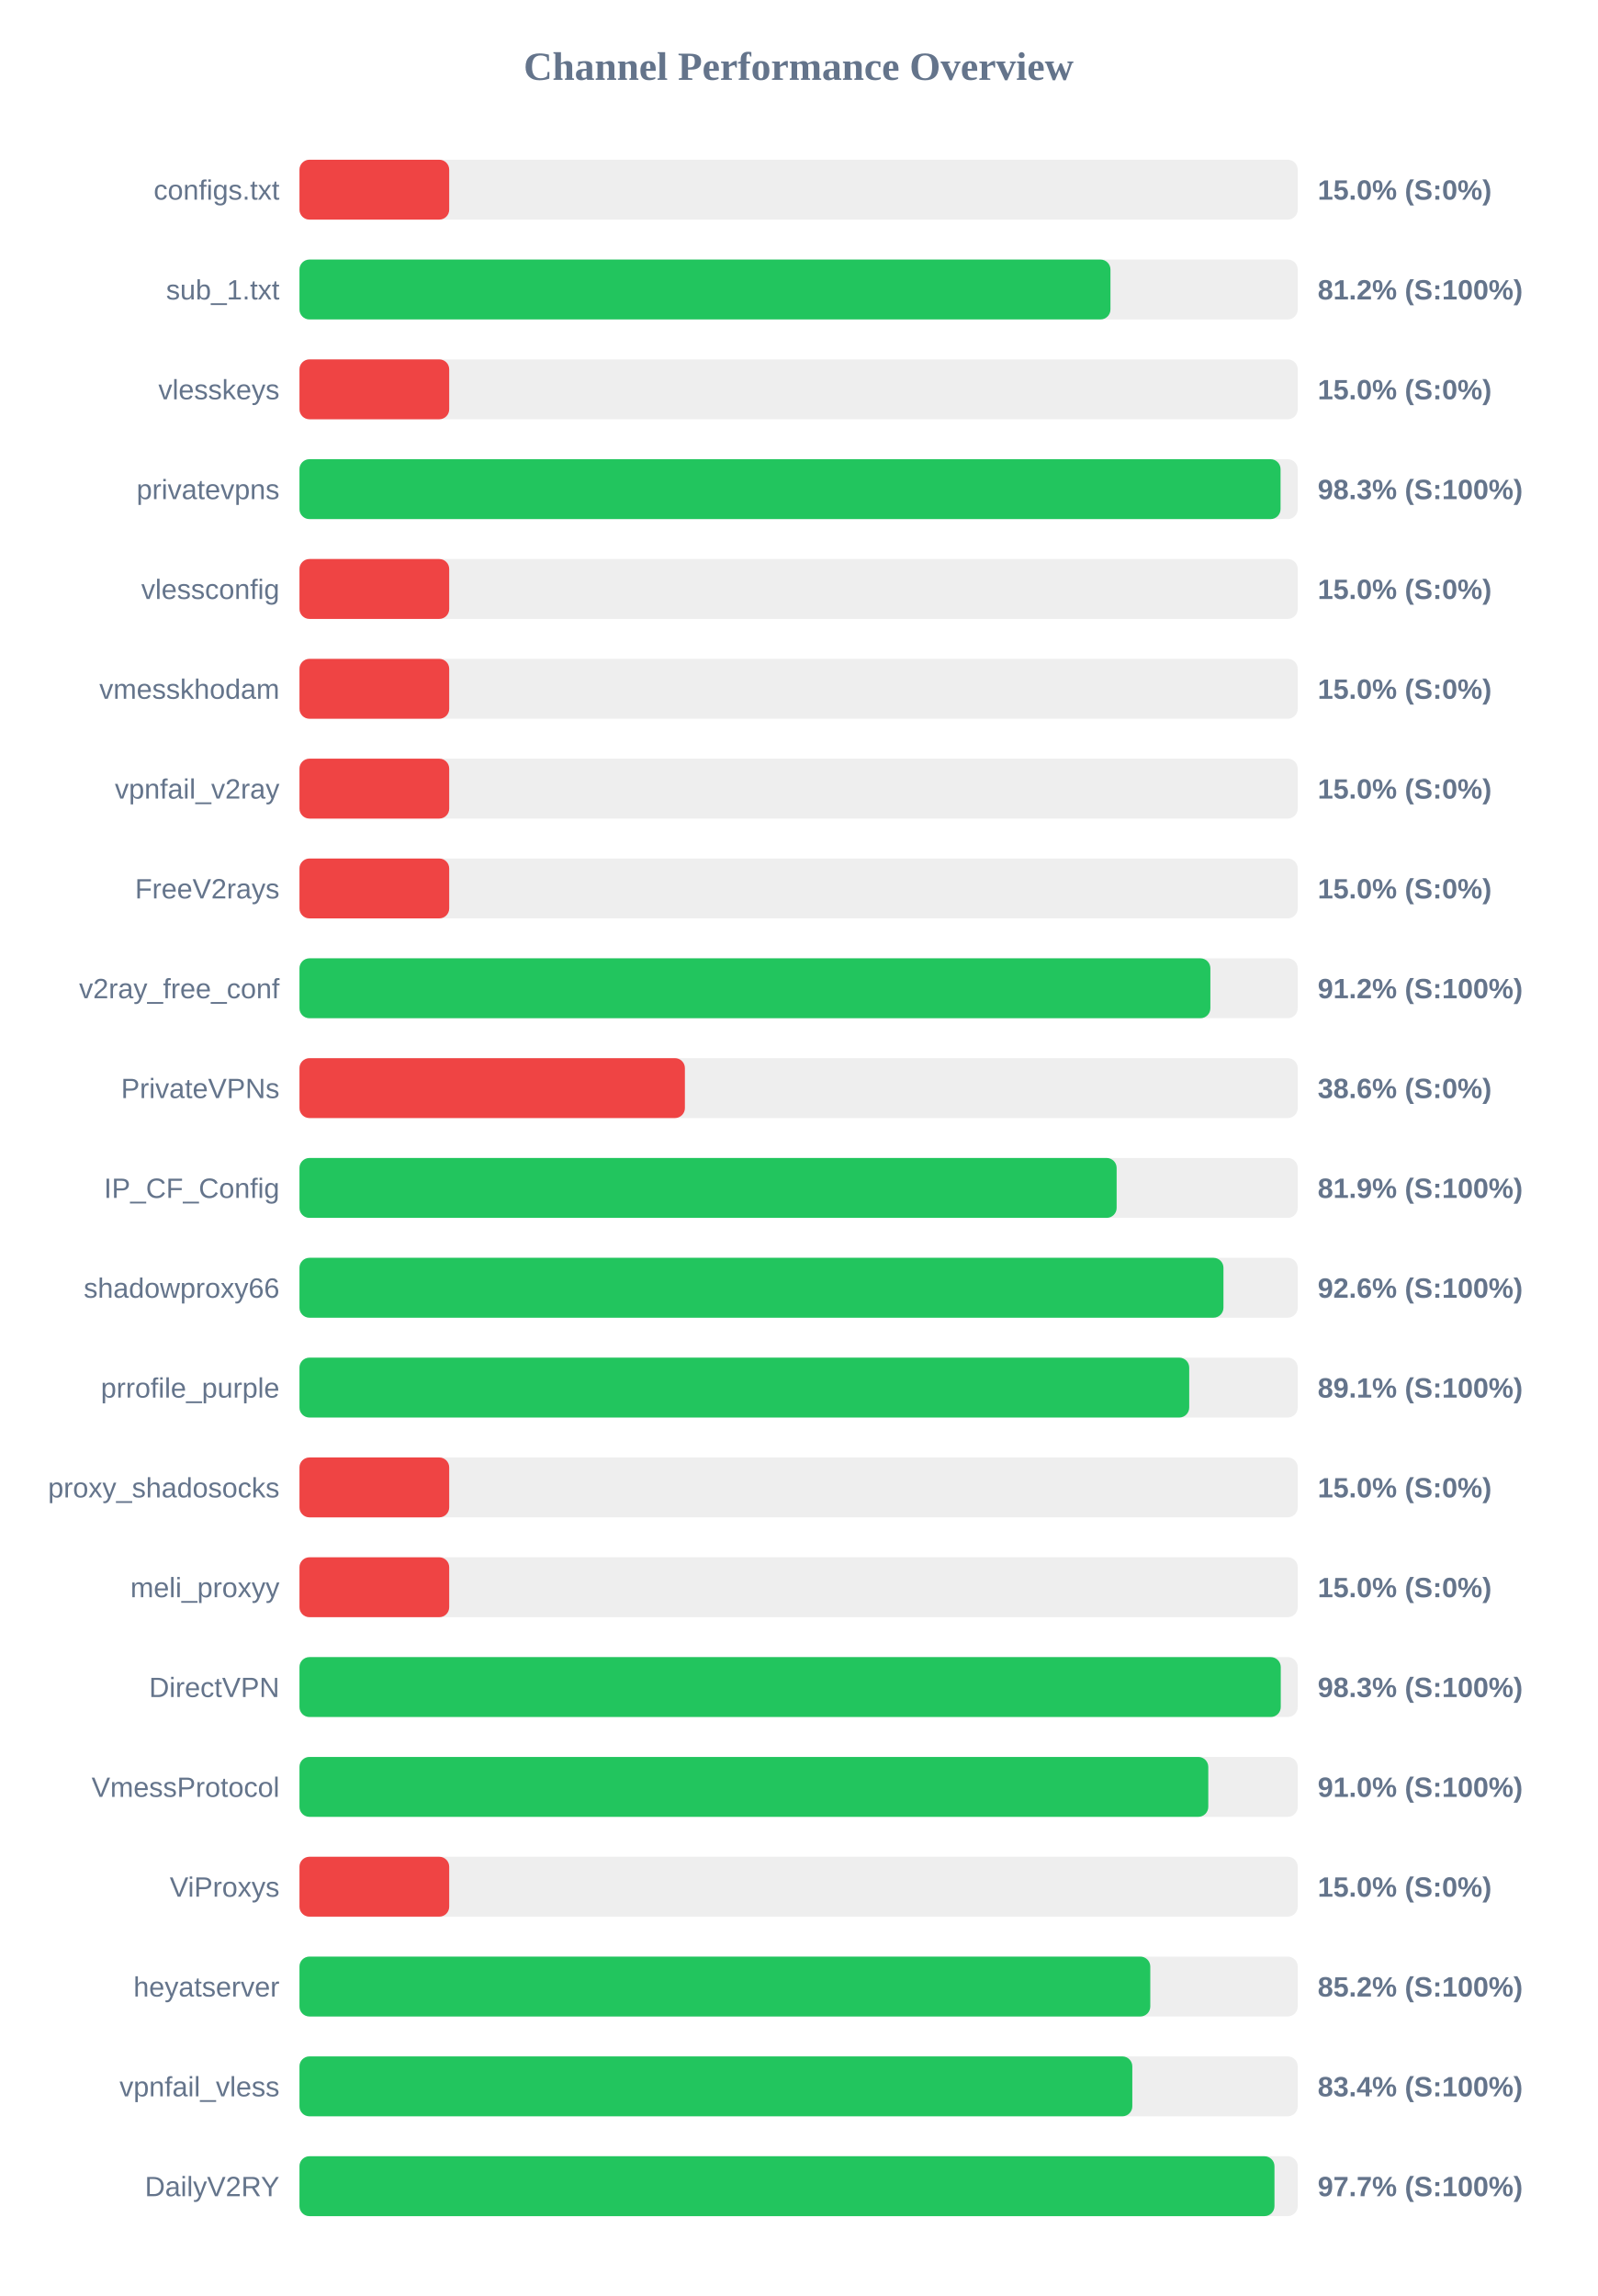
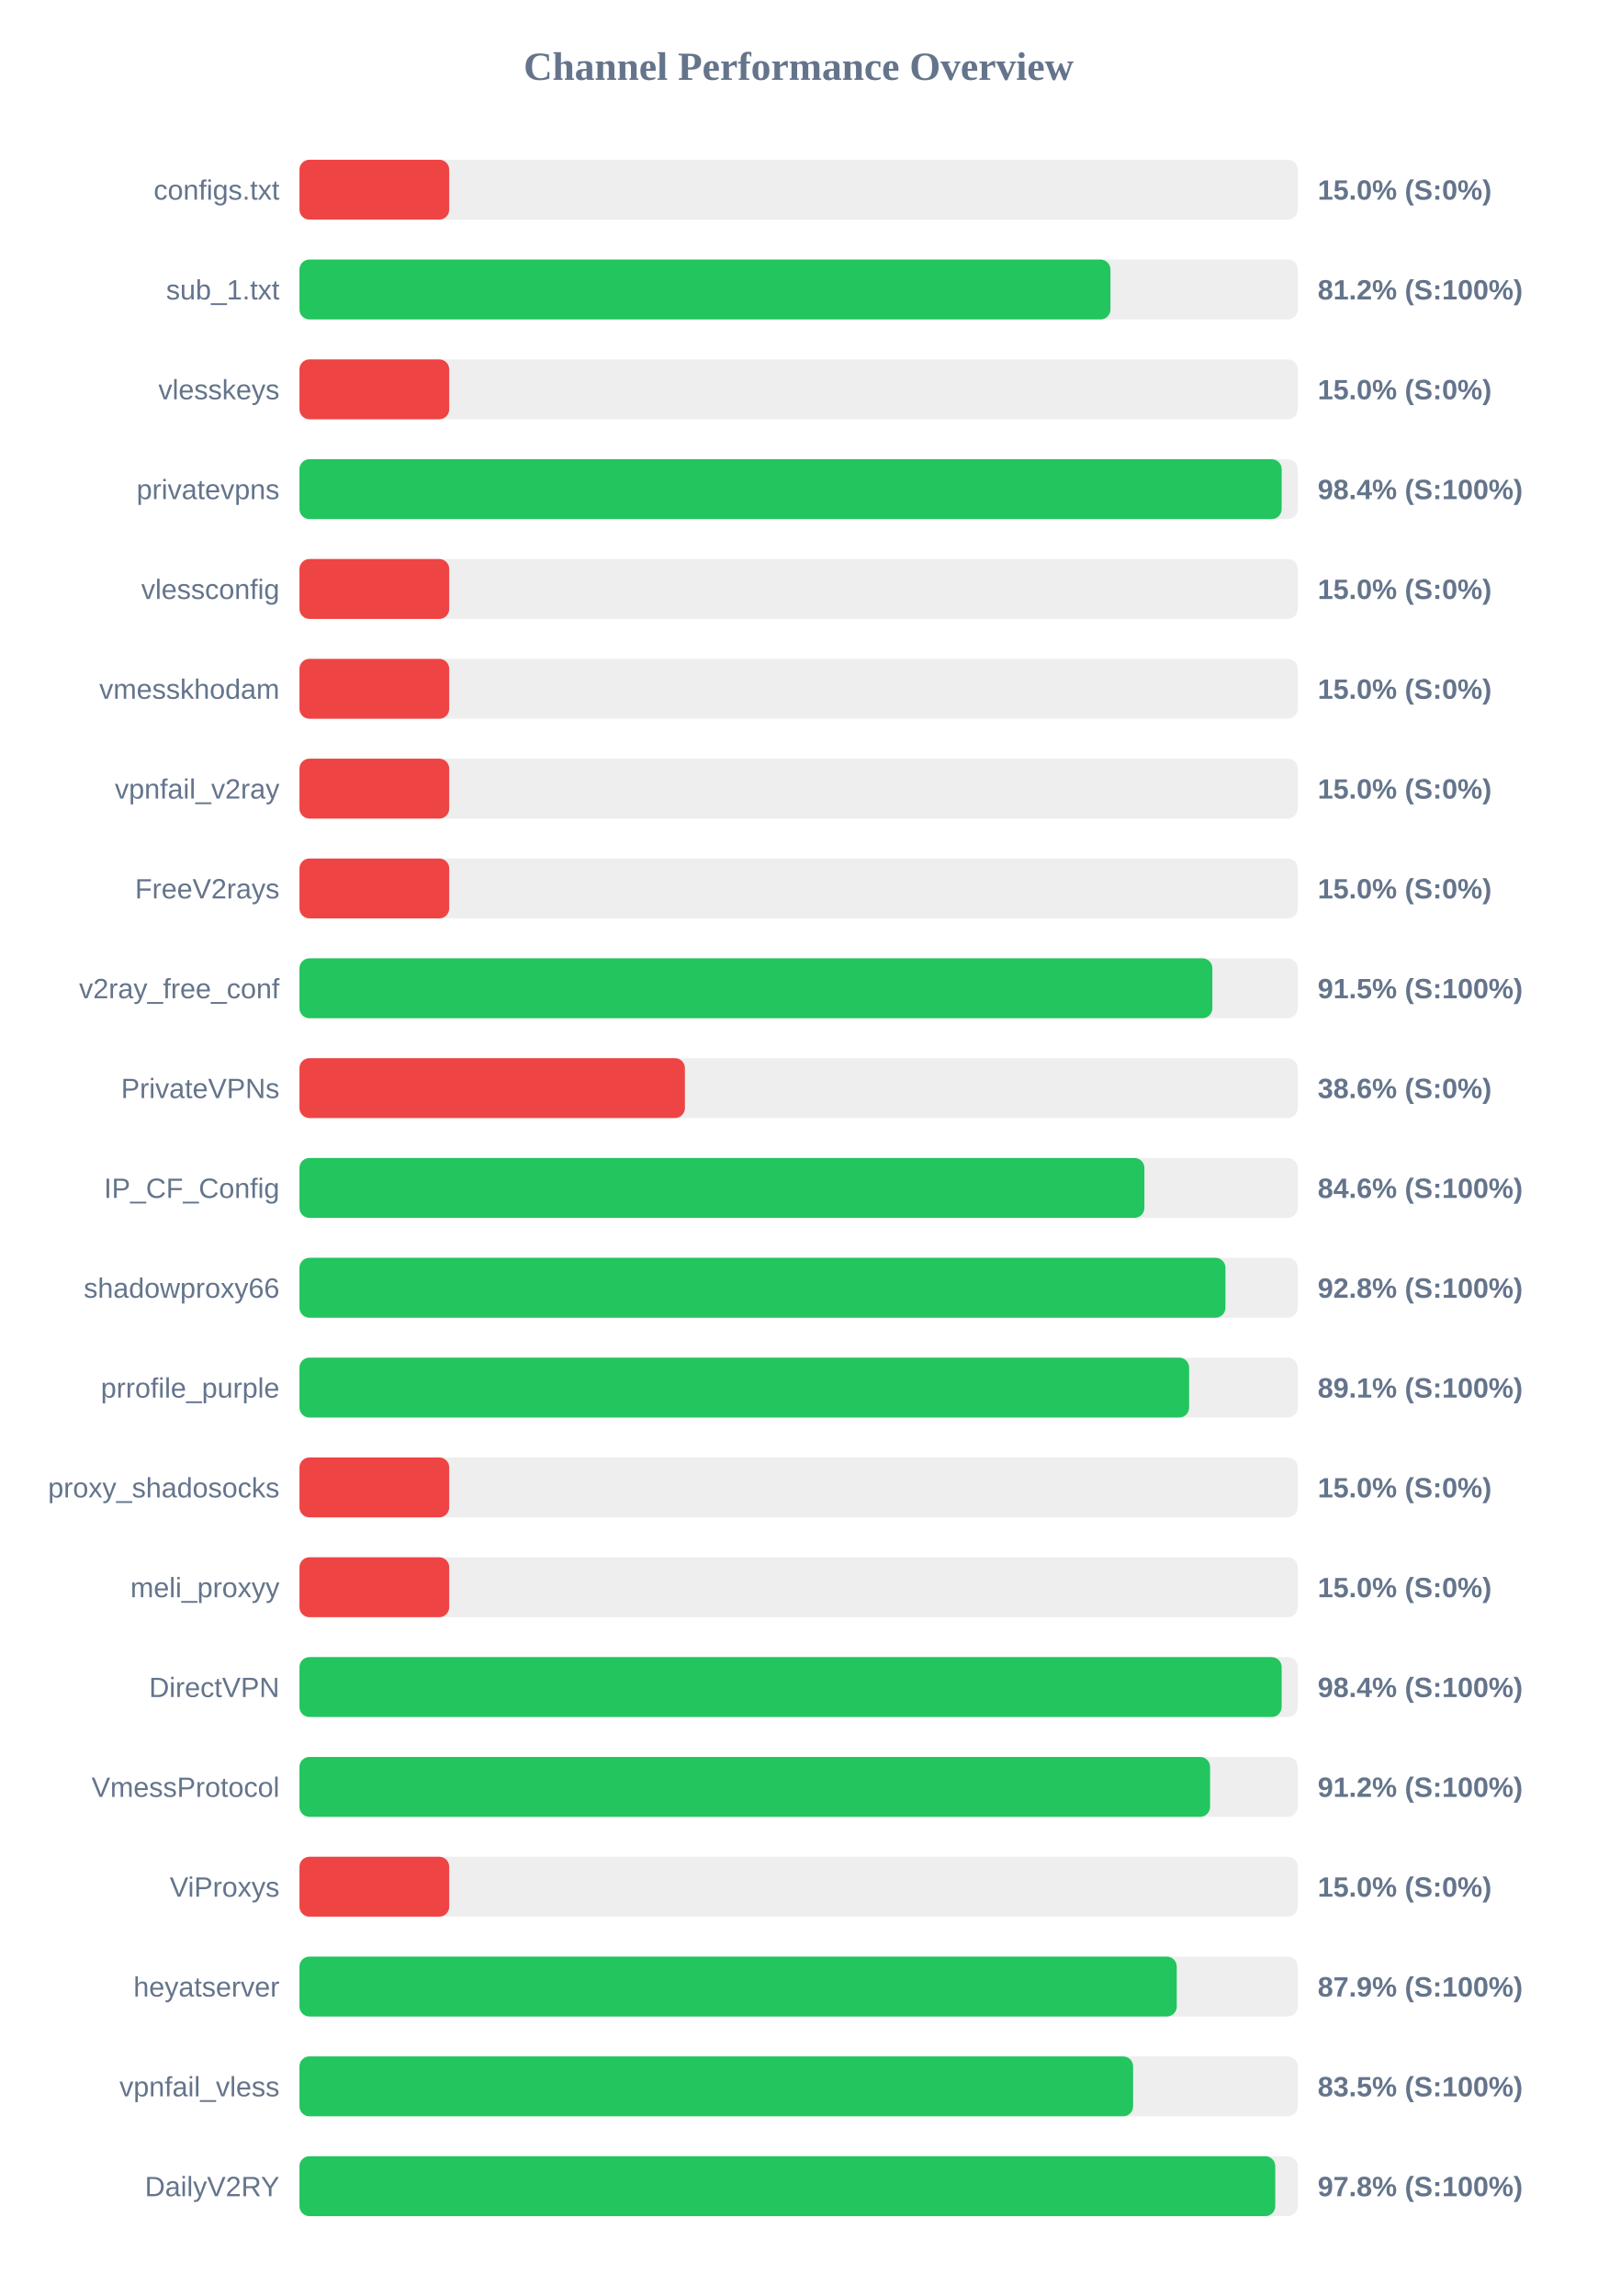
<svg xmlns="http://www.w3.org/2000/svg" width="800" height="1150" version="1.1">
  <style>
        .row { font: 14px Arial; fill: #64748b; }
        .score { font: bold 14px Arial; fill: #64748b; }
    </style>
  <text x="400" y="40" text-anchor="middle" font-size="20px" font-weight="bold" fill="#64748b">Channel Performance Overview</text>
  <rect x="150" y="80" width="500" height="30" fill="#eee" rx="5" />
  <rect x="150" y="80" width="75.0" height="30" fill="#ef4444" rx="5" />
  <text x="140" y="100" text-anchor="end" class="row">configs.txt</text>
  <text x="660" y="100" text-anchor="start" class="score">15.0% (S:0%)</text>
  <rect x="150" y="130" width="500" height="30" fill="#eee" rx="5" />
  <rect x="150" y="130" width="406.2" height="30" fill="#22c55e" rx="5" />
  <text x="140" y="150" text-anchor="end" class="row">sub_1.txt</text>
  <text x="660" y="150" text-anchor="start" class="score">81.2% (S:100%)</text>
  <rect x="150" y="180" width="500" height="30" fill="#eee" rx="5" />
  <rect x="150" y="180" width="75.0" height="30" fill="#ef4444" rx="5" />
  <text x="140" y="200" text-anchor="end" class="row">vlesskeys</text>
  <text x="660" y="200" text-anchor="start" class="score">15.0% (S:0%)</text>
  <rect x="150" y="230" width="500" height="30" fill="#eee" rx="5" />
-   <rect x="150" y="230" width="491.4" height="30" fill="#22c55e" rx="5" />
+   <rect x="150" y="230" width="491.95" height="30" fill="#22c55e" rx="5" />
  <text x="140" y="250" text-anchor="end" class="row">privatevpns</text>
-   <text x="660" y="250" text-anchor="start" class="score">98.3% (S:100%)</text>
+   <text x="660" y="250" text-anchor="start" class="score">98.4% (S:100%)</text>
  <rect x="150" y="280" width="500" height="30" fill="#eee" rx="5" />
  <rect x="150" y="280" width="75.0" height="30" fill="#ef4444" rx="5" />
  <text x="140" y="300" text-anchor="end" class="row">vlessconfig</text>
  <text x="660" y="300" text-anchor="start" class="score">15.0% (S:0%)</text>
  <rect x="150" y="330" width="500" height="30" fill="#eee" rx="5" />
  <rect x="150" y="330" width="75.0" height="30" fill="#ef4444" rx="5" />
  <text x="140" y="350" text-anchor="end" class="row">vmesskhodam</text>
  <text x="660" y="350" text-anchor="start" class="score">15.0% (S:0%)</text>
  <rect x="150" y="380" width="500" height="30" fill="#eee" rx="5" />
  <rect x="150" y="380" width="75.0" height="30" fill="#ef4444" rx="5" />
  <text x="140" y="400" text-anchor="end" class="row">vpnfail_v2ray</text>
  <text x="660" y="400" text-anchor="start" class="score">15.0% (S:0%)</text>
  <rect x="150" y="430" width="500" height="30" fill="#eee" rx="5" />
  <rect x="150" y="430" width="75.0" height="30" fill="#ef4444" rx="5" />
  <text x="140" y="450" text-anchor="end" class="row">FreeV2rays</text>
  <text x="660" y="450" text-anchor="start" class="score">15.0% (S:0%)</text>
  <rect x="150" y="480" width="500" height="30" fill="#eee" rx="5" />
-   <rect x="150" y="480" width="456.25" height="30" fill="#22c55e" rx="5" />
+   <rect x="150" y="480" width="457.25" height="30" fill="#22c55e" rx="5" />
  <text x="140" y="500" text-anchor="end" class="row">v2ray_free_conf</text>
-   <text x="660" y="500" text-anchor="start" class="score">91.2% (S:100%)</text>
+   <text x="660" y="500" text-anchor="start" class="score">91.5% (S:100%)</text>
  <rect x="150" y="530" width="500" height="30" fill="#eee" rx="5" />
  <rect x="150" y="530" width="193.05" height="30" fill="#ef4444" rx="5" />
  <text x="140" y="550" text-anchor="end" class="row">PrivateVPNs</text>
  <text x="660" y="550" text-anchor="start" class="score">38.6% (S:0%)</text>
  <rect x="150" y="580" width="500" height="30" fill="#eee" rx="5" />
-   <rect x="150" y="580" width="409.3" height="30" fill="#22c55e" rx="5" />
+   <rect x="150" y="580" width="423.2" height="30" fill="#22c55e" rx="5" />
  <text x="140" y="600" text-anchor="end" class="row">IP_CF_Config</text>
-   <text x="660" y="600" text-anchor="start" class="score">81.9% (S:100%)</text>
+   <text x="660" y="600" text-anchor="start" class="score">84.6% (S:100%)</text>
  <rect x="150" y="630" width="500" height="30" fill="#eee" rx="5" />
-   <rect x="150" y="630" width="462.8" height="30" fill="#22c55e" rx="5" />
+   <rect x="150" y="630" width="463.8" height="30" fill="#22c55e" rx="5" />
  <text x="140" y="650" text-anchor="end" class="row">shadowproxy66</text>
-   <text x="660" y="650" text-anchor="start" class="score">92.6% (S:100%)</text>
+   <text x="660" y="650" text-anchor="start" class="score">92.8% (S:100%)</text>
  <rect x="150" y="680" width="500" height="30" fill="#eee" rx="5" />
-   <rect x="150" y="680" width="445.65" height="30" fill="#22c55e" rx="5" />
+   <rect x="150" y="680" width="445.6" height="30" fill="#22c55e" rx="5" />
  <text x="140" y="700" text-anchor="end" class="row">prrofile_purple</text>
  <text x="660" y="700" text-anchor="start" class="score">89.1% (S:100%)</text>
  <rect x="150" y="730" width="500" height="30" fill="#eee" rx="5" />
  <rect x="150" y="730" width="75.0" height="30" fill="#ef4444" rx="5" />
  <text x="140" y="750" text-anchor="end" class="row">proxy_shadosocks</text>
  <text x="660" y="750" text-anchor="start" class="score">15.0% (S:0%)</text>
  <rect x="150" y="780" width="500" height="30" fill="#eee" rx="5" />
  <rect x="150" y="780" width="75.0" height="30" fill="#ef4444" rx="5" />
  <text x="140" y="800" text-anchor="end" class="row">meli_proxyy</text>
  <text x="660" y="800" text-anchor="start" class="score">15.0% (S:0%)</text>
  <rect x="150" y="830" width="500" height="30" fill="#eee" rx="5" />
-   <rect x="150" y="830" width="491.5" height="30" fill="#22c55e" rx="5" />
+   <rect x="150" y="830" width="491.95" height="30" fill="#22c55e" rx="5" />
  <text x="140" y="850" text-anchor="end" class="row">DirectVPN</text>
-   <text x="660" y="850" text-anchor="start" class="score">98.3% (S:100%)</text>
+   <text x="660" y="850" text-anchor="start" class="score">98.4% (S:100%)</text>
  <rect x="150" y="880" width="500" height="30" fill="#eee" rx="5" />
-   <rect x="150" y="880" width="455.2" height="30" fill="#22c55e" rx="5" />
+   <rect x="150" y="880" width="456.1" height="30" fill="#22c55e" rx="5" />
  <text x="140" y="900" text-anchor="end" class="row">VmessProtocol</text>
-   <text x="660" y="900" text-anchor="start" class="score">91.0% (S:100%)</text>
+   <text x="660" y="900" text-anchor="start" class="score">91.2% (S:100%)</text>
  <rect x="150" y="930" width="500" height="30" fill="#eee" rx="5" />
  <rect x="150" y="930" width="75.0" height="30" fill="#ef4444" rx="5" />
  <text x="140" y="950" text-anchor="end" class="row">ViProxys</text>
  <text x="660" y="950" text-anchor="start" class="score">15.0% (S:0%)</text>
  <rect x="150" y="980" width="500" height="30" fill="#eee" rx="5" />
-   <rect x="150" y="980" width="426.15" height="30" fill="#22c55e" rx="5" />
+   <rect x="150" y="980" width="439.4" height="30" fill="#22c55e" rx="5" />
  <text x="140" y="1000" text-anchor="end" class="row">heyatserver</text>
-   <text x="660" y="1000" text-anchor="start" class="score">85.2% (S:100%)</text>
+   <text x="660" y="1000" text-anchor="start" class="score">87.9% (S:100%)</text>
  <rect x="150" y="1030" width="500" height="30" fill="#eee" rx="5" />
-   <rect x="150" y="1030" width="417.15" height="30" fill="#22c55e" rx="5" />
+   <rect x="150" y="1030" width="417.55" height="30" fill="#22c55e" rx="5" />
  <text x="140" y="1050" text-anchor="end" class="row">vpnfail_vless</text>
-   <text x="660" y="1050" text-anchor="start" class="score">83.4% (S:100%)</text>
+   <text x="660" y="1050" text-anchor="start" class="score">83.5% (S:100%)</text>
  <rect x="150" y="1080" width="500" height="30" fill="#eee" rx="5" />
-   <rect x="150" y="1080" width="488.35" height="30" fill="#22c55e" rx="5" />
+   <rect x="150" y="1080" width="488.75" height="30" fill="#22c55e" rx="5" />
  <text x="140" y="1100" text-anchor="end" class="row">DailyV2RY</text>
-   <text x="660" y="1100" text-anchor="start" class="score">97.7% (S:100%)</text>
+   <text x="660" y="1100" text-anchor="start" class="score">97.8% (S:100%)</text>
</svg>
